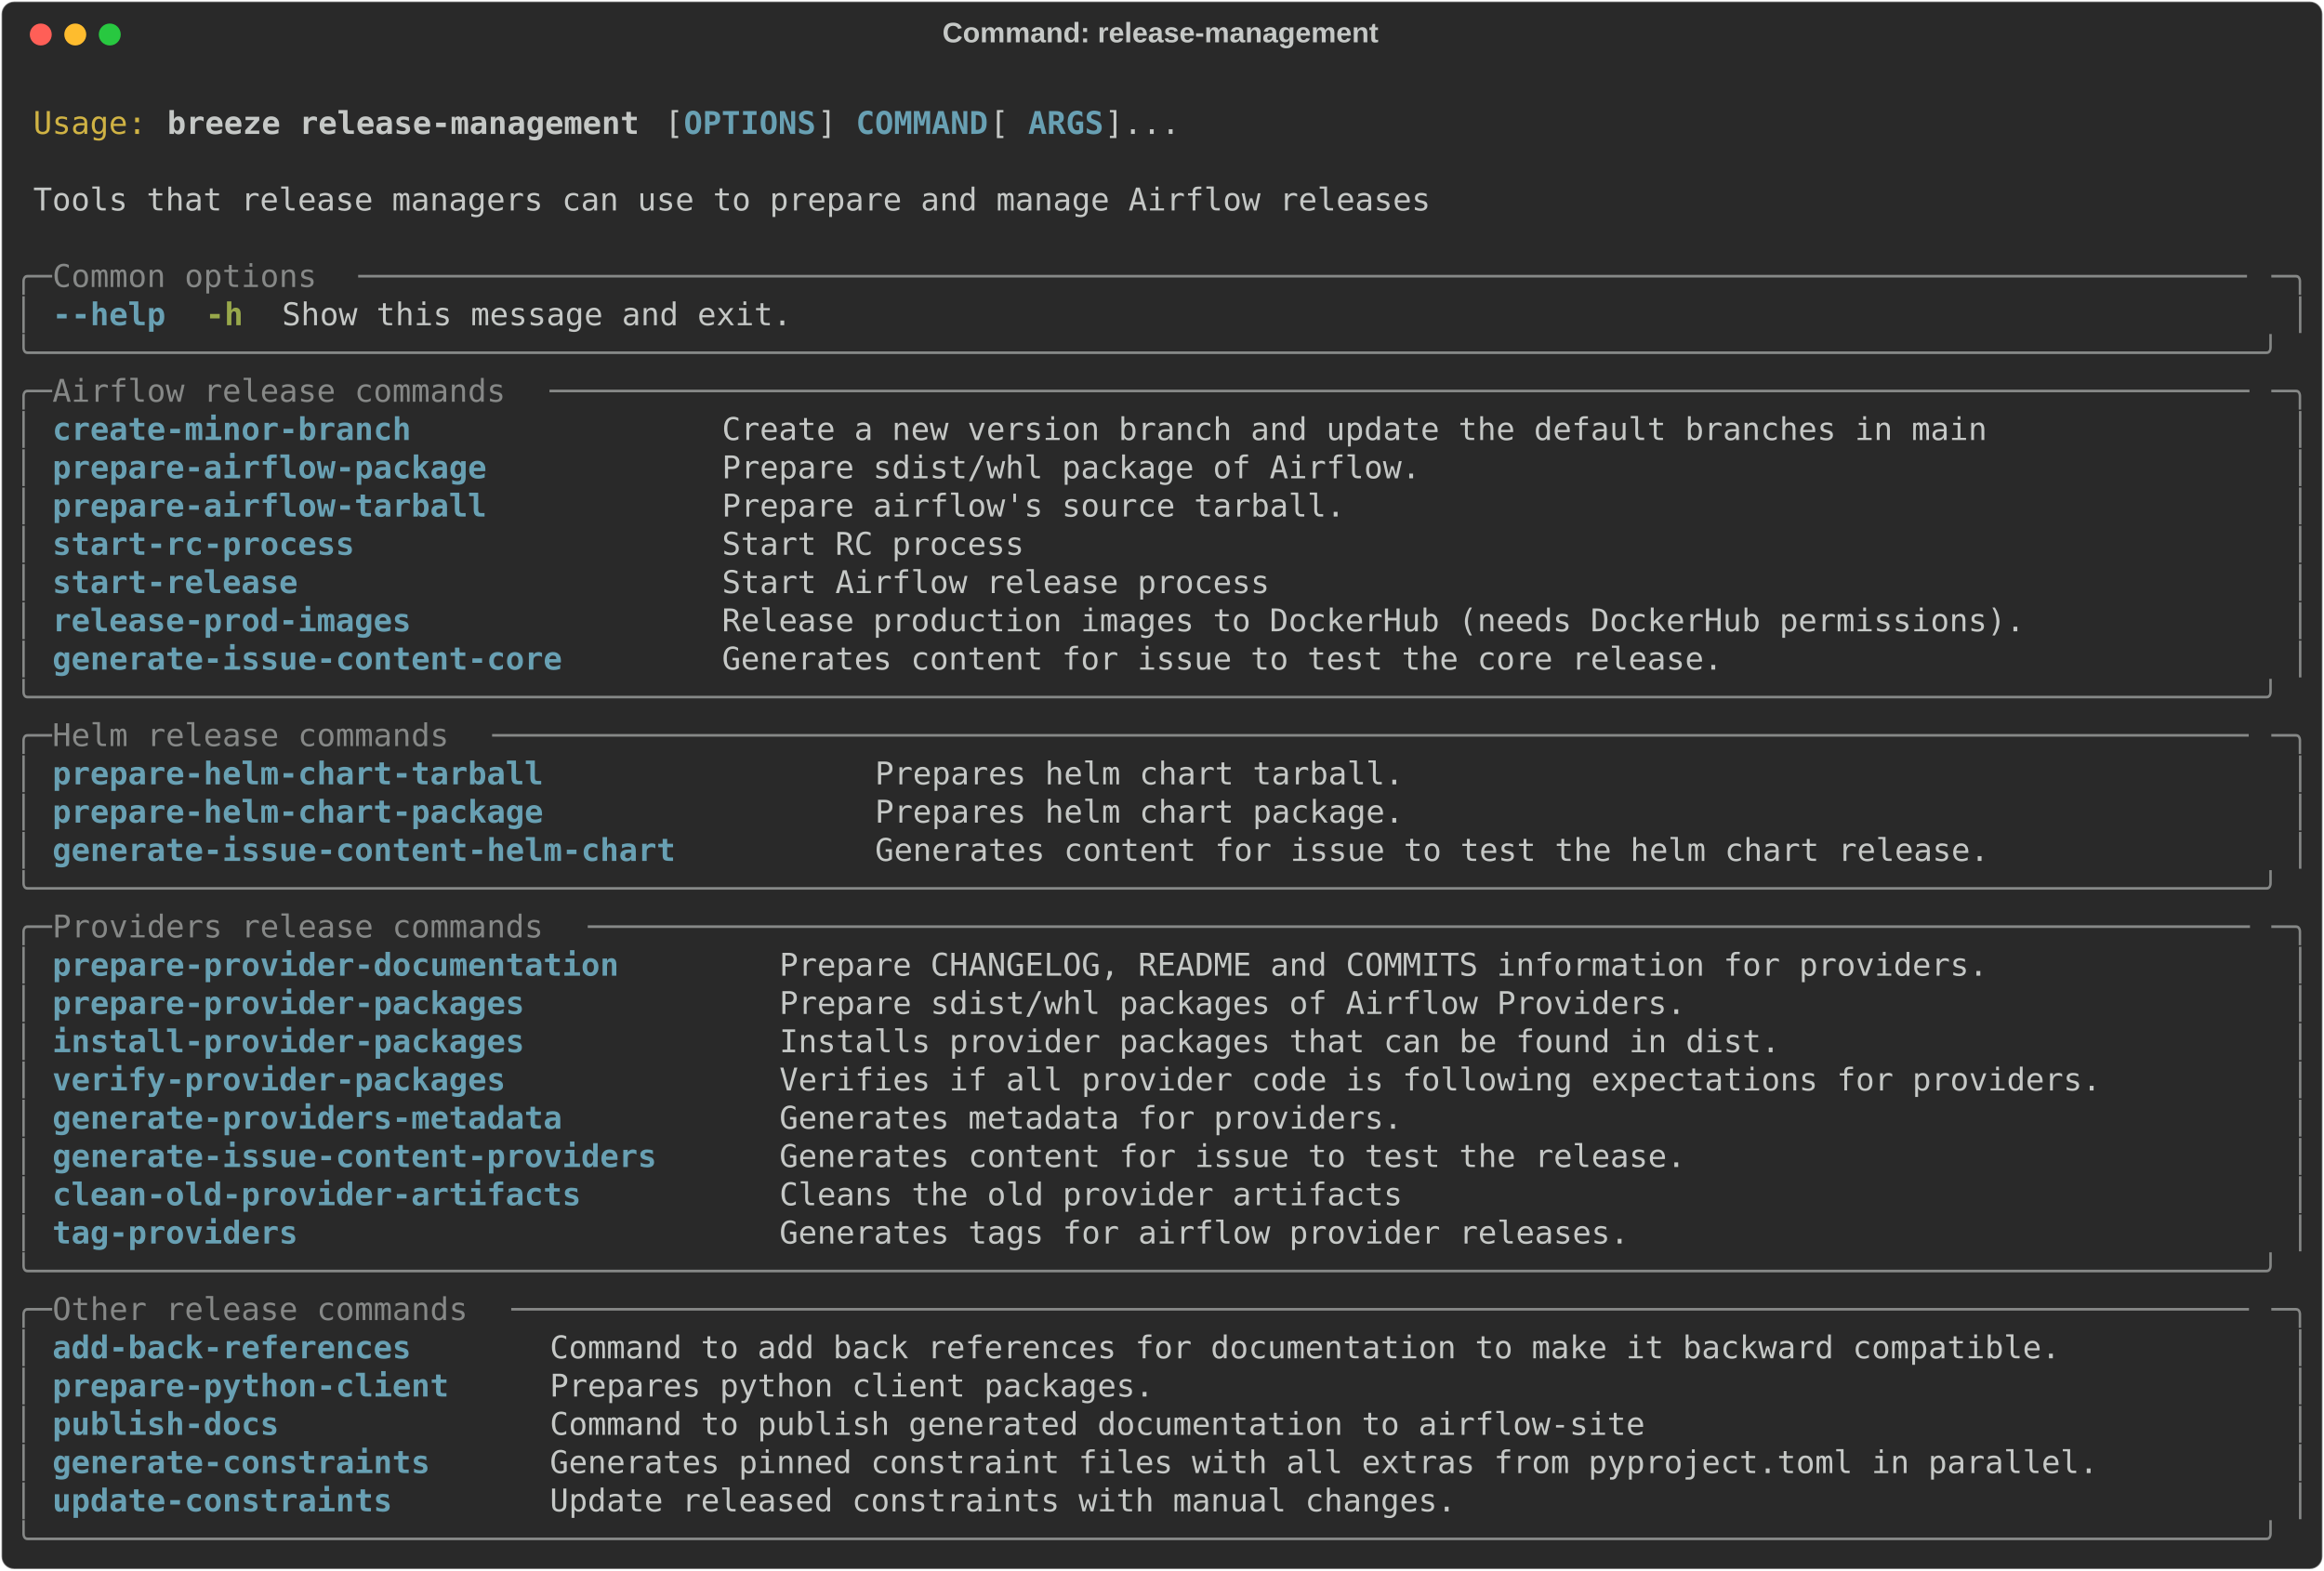
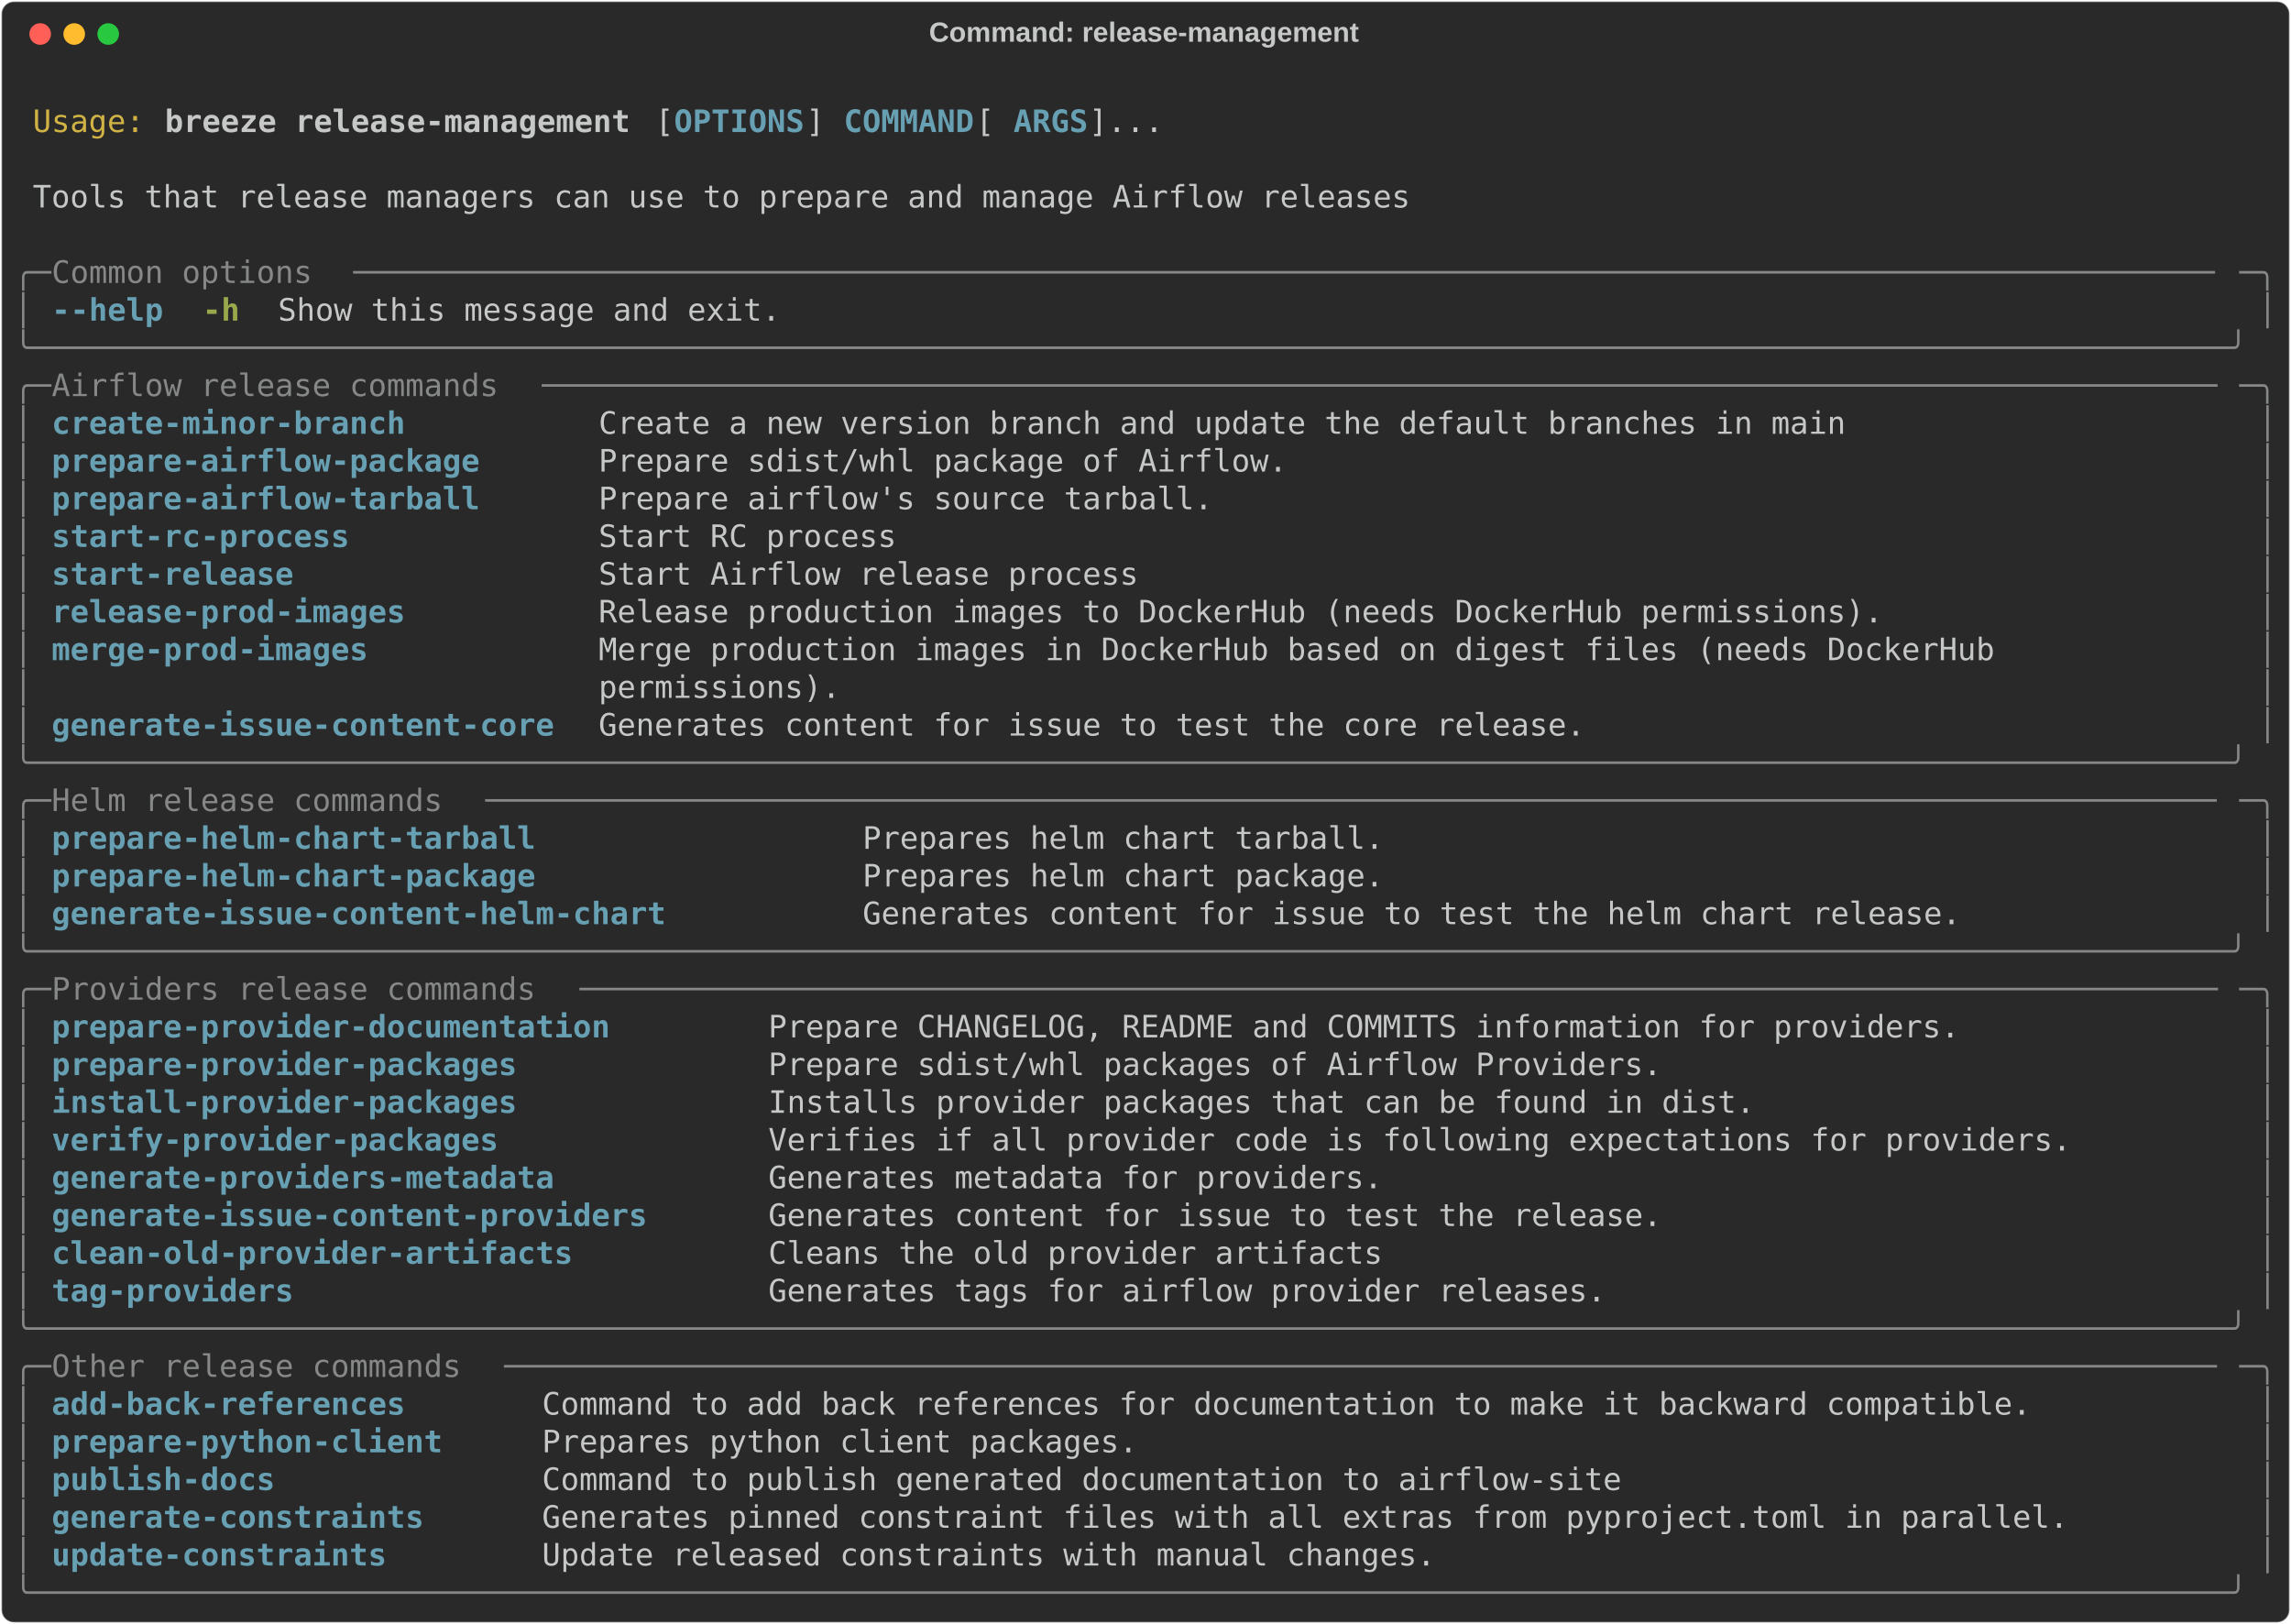
- <svg xmlns="http://www.w3.org/2000/svg" class="rich-terminal" viewBox="0 0 1482 1001.6">
+ <svg xmlns="http://www.w3.org/2000/svg" class="rich-terminal" viewBox="0 0 1482 1050.4">
  <style>

    @font-face {
        font-family: "Fira Code";
        src: local("FiraCode-Regular"),
                url("https://cdnjs.cloudflare.com/ajax/libs/firacode/6.2.0/woff2/FiraCode-Regular.woff2") format("woff2"),
                url("https://cdnjs.cloudflare.com/ajax/libs/firacode/6.2.0/woff/FiraCode-Regular.woff") format("woff");
        font-style: normal;
        font-weight: 400;
    }
    @font-face {
        font-family: "Fira Code";
        src: local("FiraCode-Bold"),
                url("https://cdnjs.cloudflare.com/ajax/libs/firacode/6.2.0/woff2/FiraCode-Bold.woff2") format("woff2"),
                url("https://cdnjs.cloudflare.com/ajax/libs/firacode/6.2.0/woff/FiraCode-Bold.woff") format("woff");
        font-style: bold;
        font-weight: 700;
    }

    .breeze-release-management-matrix {
        font-family: Fira Code, monospace;
        font-size: 20px;
        line-height: 24.4px;
        font-variant-east-asian: full-width;
    }

    .breeze-release-management-title {
        font-size: 18px;
        font-weight: bold;
        font-family: arial;
    }

    .breeze-release-management-r1 { fill: #c5c8c6 }
.breeze-release-management-r2 { fill: #d0b344 }
.breeze-release-management-r3 { fill: #c5c8c6;font-weight: bold }
.breeze-release-management-r4 { fill: #68a0b3;font-weight: bold }
.breeze-release-management-r5 { fill: #868887 }
.breeze-release-management-r6 { fill: #98a84b;font-weight: bold }
    </style>
  <defs>
    <clipPath id="breeze-release-management-clip-terminal">
-       <rect x="0" y="0" width="1463.0" height="950.6" />
+       <rect x="0" y="0" width="1463.0" height="999.4" />
    </clipPath>
    <clipPath id="breeze-release-management-line-0">
      <rect x="0" y="1.5" width="1464" height="24.65" />
    </clipPath>
    <clipPath id="breeze-release-management-line-1">
      <rect x="0" y="25.9" width="1464" height="24.65" />
    </clipPath>
    <clipPath id="breeze-release-management-line-2">
      <rect x="0" y="50.3" width="1464" height="24.65" />
    </clipPath>
    <clipPath id="breeze-release-management-line-3">
      <rect x="0" y="74.7" width="1464" height="24.65" />
    </clipPath>
    <clipPath id="breeze-release-management-line-4">
      <rect x="0" y="99.1" width="1464" height="24.65" />
    </clipPath>
    <clipPath id="breeze-release-management-line-5">
      <rect x="0" y="123.5" width="1464" height="24.65" />
    </clipPath>
    <clipPath id="breeze-release-management-line-6">
      <rect x="0" y="147.9" width="1464" height="24.65" />
    </clipPath>
    <clipPath id="breeze-release-management-line-7">
      <rect x="0" y="172.3" width="1464" height="24.65" />
    </clipPath>
    <clipPath id="breeze-release-management-line-8">
      <rect x="0" y="196.7" width="1464" height="24.65" />
    </clipPath>
    <clipPath id="breeze-release-management-line-9">
      <rect x="0" y="221.1" width="1464" height="24.65" />
    </clipPath>
    <clipPath id="breeze-release-management-line-10">
      <rect x="0" y="245.5" width="1464" height="24.65" />
    </clipPath>
    <clipPath id="breeze-release-management-line-11">
      <rect x="0" y="269.9" width="1464" height="24.65" />
    </clipPath>
    <clipPath id="breeze-release-management-line-12">
      <rect x="0" y="294.3" width="1464" height="24.65" />
    </clipPath>
    <clipPath id="breeze-release-management-line-13">
      <rect x="0" y="318.7" width="1464" height="24.65" />
    </clipPath>
    <clipPath id="breeze-release-management-line-14">
      <rect x="0" y="343.1" width="1464" height="24.65" />
    </clipPath>
    <clipPath id="breeze-release-management-line-15">
      <rect x="0" y="367.5" width="1464" height="24.65" />
    </clipPath>
    <clipPath id="breeze-release-management-line-16">
      <rect x="0" y="391.9" width="1464" height="24.65" />
    </clipPath>
    <clipPath id="breeze-release-management-line-17">
      <rect x="0" y="416.3" width="1464" height="24.65" />
    </clipPath>
    <clipPath id="breeze-release-management-line-18">
      <rect x="0" y="440.7" width="1464" height="24.65" />
    </clipPath>
    <clipPath id="breeze-release-management-line-19">
      <rect x="0" y="465.1" width="1464" height="24.65" />
    </clipPath>
    <clipPath id="breeze-release-management-line-20">
      <rect x="0" y="489.5" width="1464" height="24.65" />
    </clipPath>
    <clipPath id="breeze-release-management-line-21">
      <rect x="0" y="513.9" width="1464" height="24.65" />
    </clipPath>
    <clipPath id="breeze-release-management-line-22">
      <rect x="0" y="538.3" width="1464" height="24.65" />
    </clipPath>
    <clipPath id="breeze-release-management-line-23">
      <rect x="0" y="562.7" width="1464" height="24.65" />
    </clipPath>
    <clipPath id="breeze-release-management-line-24">
      <rect x="0" y="587.1" width="1464" height="24.65" />
    </clipPath>
    <clipPath id="breeze-release-management-line-25">
      <rect x="0" y="611.5" width="1464" height="24.65" />
    </clipPath>
    <clipPath id="breeze-release-management-line-26">
      <rect x="0" y="635.9" width="1464" height="24.65" />
    </clipPath>
    <clipPath id="breeze-release-management-line-27">
      <rect x="0" y="660.3" width="1464" height="24.65" />
    </clipPath>
    <clipPath id="breeze-release-management-line-28">
      <rect x="0" y="684.7" width="1464" height="24.65" />
    </clipPath>
    <clipPath id="breeze-release-management-line-29">
      <rect x="0" y="709.1" width="1464" height="24.65" />
    </clipPath>
    <clipPath id="breeze-release-management-line-30">
      <rect x="0" y="733.5" width="1464" height="24.65" />
    </clipPath>
    <clipPath id="breeze-release-management-line-31">
      <rect x="0" y="757.9" width="1464" height="24.65" />
    </clipPath>
    <clipPath id="breeze-release-management-line-32">
      <rect x="0" y="782.3" width="1464" height="24.65" />
    </clipPath>
    <clipPath id="breeze-release-management-line-33">
      <rect x="0" y="806.7" width="1464" height="24.65" />
    </clipPath>
    <clipPath id="breeze-release-management-line-34">
      <rect x="0" y="831.1" width="1464" height="24.65" />
    </clipPath>
    <clipPath id="breeze-release-management-line-35">
      <rect x="0" y="855.5" width="1464" height="24.65" />
    </clipPath>
    <clipPath id="breeze-release-management-line-36">
      <rect x="0" y="879.9" width="1464" height="24.65" />
    </clipPath>
    <clipPath id="breeze-release-management-line-37">
      <rect x="0" y="904.3" width="1464" height="24.65" />
    </clipPath>
+     <clipPath id="breeze-release-management-line-38">
+       <rect x="0" y="928.7" width="1464" height="24.65" />
+     </clipPath>
+     <clipPath id="breeze-release-management-line-39">
+       <rect x="0" y="953.1" width="1464" height="24.65" />
+     </clipPath>
  </defs>
-   <rect fill="#292929" stroke="rgba(255,255,255,0.35)" stroke-width="1" x="1" y="1" width="1480" height="999.6" rx="8" />
+   <rect fill="#292929" stroke="rgba(255,255,255,0.35)" stroke-width="1" x="1" y="1" width="1480" height="1048.4" rx="8" />
  <text class="breeze-release-management-title" fill="#c5c8c6" text-anchor="middle" x="740" y="27">Command: release-management</text>
  <g transform="translate(26,22)">
    <circle cx="0" cy="0" r="7" fill="#ff5f57" />
    <circle cx="22" cy="0" r="7" fill="#febc2e" />
    <circle cx="44" cy="0" r="7" fill="#28c840" />
  </g>
  <g transform="translate(9, 41)" clip-path="url(#breeze-release-management-clip-terminal)">
    <g class="breeze-release-management-matrix">
      <text class="breeze-release-management-r1" x="1464" y="20" textLength="12.2" clip-path="url(#breeze-release-management-line-0)">
</text>
      <text class="breeze-release-management-r2" x="12.2" y="44.4" textLength="73.2" clip-path="url(#breeze-release-management-line-1)">Usage:</text>
      <text class="breeze-release-management-r3" x="97.6" y="44.4" textLength="305" clip-path="url(#breeze-release-management-line-1)">breeze release-management</text>
      <text class="breeze-release-management-r1" x="414.8" y="44.4" textLength="12.2" clip-path="url(#breeze-release-management-line-1)">[</text>
      <text class="breeze-release-management-r4" x="427" y="44.4" textLength="85.4" clip-path="url(#breeze-release-management-line-1)">OPTIONS</text>
      <text class="breeze-release-management-r1" x="512.4" y="44.4" textLength="24.4" clip-path="url(#breeze-release-management-line-1)">] </text>
      <text class="breeze-release-management-r4" x="536.8" y="44.4" textLength="85.4" clip-path="url(#breeze-release-management-line-1)">COMMAND</text>
      <text class="breeze-release-management-r1" x="622.2" y="44.4" textLength="24.4" clip-path="url(#breeze-release-management-line-1)"> [</text>
      <text class="breeze-release-management-r4" x="646.6" y="44.4" textLength="48.8" clip-path="url(#breeze-release-management-line-1)">ARGS</text>
      <text class="breeze-release-management-r1" x="695.4" y="44.4" textLength="48.8" clip-path="url(#breeze-release-management-line-1)">]...</text>
      <text class="breeze-release-management-r1" x="1464" y="44.4" textLength="12.2" clip-path="url(#breeze-release-management-line-1)">
</text>
      <text class="breeze-release-management-r1" x="1464" y="68.8" textLength="12.2" clip-path="url(#breeze-release-management-line-2)">
</text>
      <text class="breeze-release-management-r1" x="12.2" y="93.2" textLength="902.8" clip-path="url(#breeze-release-management-line-3)">Tools that release managers can use to prepare and manage Airflow releases</text>
      <text class="breeze-release-management-r1" x="1464" y="93.2" textLength="12.2" clip-path="url(#breeze-release-management-line-3)">
</text>
      <text class="breeze-release-management-r1" x="1464" y="117.6" textLength="12.2" clip-path="url(#breeze-release-management-line-4)">
</text>
      <text class="breeze-release-management-r5" x="0" y="142" textLength="24.4" clip-path="url(#breeze-release-management-line-5)">╭─</text>
      <text class="breeze-release-management-r5" x="24.4" y="142" textLength="195.2" clip-path="url(#breeze-release-management-line-5)"> Common options </text>
      <text class="breeze-release-management-r5" x="219.6" y="142" textLength="1220" clip-path="url(#breeze-release-management-line-5)">────────────────────────────────────────────────────────────────────────────────────────────────────</text>
      <text class="breeze-release-management-r5" x="1439.6" y="142" textLength="24.4" clip-path="url(#breeze-release-management-line-5)">─╮</text>
      <text class="breeze-release-management-r1" x="1464" y="142" textLength="12.2" clip-path="url(#breeze-release-management-line-5)">
</text>
      <text class="breeze-release-management-r5" x="0" y="166.4" textLength="12.2" clip-path="url(#breeze-release-management-line-6)">│</text>
      <text class="breeze-release-management-r4" x="24.4" y="166.4" textLength="73.2" clip-path="url(#breeze-release-management-line-6)">--help</text>
      <text class="breeze-release-management-r6" x="122" y="166.4" textLength="24.4" clip-path="url(#breeze-release-management-line-6)">-h</text>
      <text class="breeze-release-management-r1" x="170.8" y="166.4" textLength="329.4" clip-path="url(#breeze-release-management-line-6)">Show this message and exit.</text>
      <text class="breeze-release-management-r5" x="1451.8" y="166.4" textLength="12.2" clip-path="url(#breeze-release-management-line-6)">│</text>
      <text class="breeze-release-management-r1" x="1464" y="166.4" textLength="12.2" clip-path="url(#breeze-release-management-line-6)">
</text>
      <text class="breeze-release-management-r5" x="0" y="190.8" textLength="1464" clip-path="url(#breeze-release-management-line-7)">╰──────────────────────────────────────────────────────────────────────────────────────────────────────────────────────╯</text>
      <text class="breeze-release-management-r1" x="1464" y="190.8" textLength="12.2" clip-path="url(#breeze-release-management-line-7)">
</text>
      <text class="breeze-release-management-r5" x="0" y="215.2" textLength="24.4" clip-path="url(#breeze-release-management-line-8)">╭─</text>
      <text class="breeze-release-management-r5" x="24.4" y="215.2" textLength="317.2" clip-path="url(#breeze-release-management-line-8)"> Airflow release commands </text>
      <text class="breeze-release-management-r5" x="341.6" y="215.2" textLength="1098" clip-path="url(#breeze-release-management-line-8)">──────────────────────────────────────────────────────────────────────────────────────────</text>
      <text class="breeze-release-management-r5" x="1439.6" y="215.2" textLength="24.4" clip-path="url(#breeze-release-management-line-8)">─╮</text>
      <text class="breeze-release-management-r1" x="1464" y="215.2" textLength="12.2" clip-path="url(#breeze-release-management-line-8)">
</text>
      <text class="breeze-release-management-r5" x="0" y="239.6" textLength="12.2" clip-path="url(#breeze-release-management-line-9)">│</text>
-       <text class="breeze-release-management-r4" x="24.4" y="239.6" textLength="402.6" clip-path="url(#breeze-release-management-line-9)">create-minor-branch              </text>
-       <text class="breeze-release-management-r1" x="451.4" y="239.6" textLength="988.2" clip-path="url(#breeze-release-management-line-9)">Create a new version branch and update the default branches in main              </text>
+       <text class="breeze-release-management-r4" x="24.4" y="239.6" textLength="329.4" clip-path="url(#breeze-release-management-line-9)">create-minor-branch        </text>
+       <text class="breeze-release-management-r1" x="378.2" y="239.6" textLength="1061.4" clip-path="url(#breeze-release-management-line-9)">Create a new version branch and update the default branches in main                    </text>
      <text class="breeze-release-management-r5" x="1451.8" y="239.6" textLength="12.2" clip-path="url(#breeze-release-management-line-9)">│</text>
      <text class="breeze-release-management-r1" x="1464" y="239.6" textLength="12.2" clip-path="url(#breeze-release-management-line-9)">
</text>
      <text class="breeze-release-management-r5" x="0" y="264" textLength="12.2" clip-path="url(#breeze-release-management-line-10)">│</text>
-       <text class="breeze-release-management-r4" x="24.4" y="264" textLength="402.6" clip-path="url(#breeze-release-management-line-10)">prepare-airflow-package          </text>
-       <text class="breeze-release-management-r1" x="451.4" y="264" textLength="988.2" clip-path="url(#breeze-release-management-line-10)">Prepare sdist/whl package of Airflow.                                            </text>
+       <text class="breeze-release-management-r4" x="24.4" y="264" textLength="329.4" clip-path="url(#breeze-release-management-line-10)">prepare-airflow-package    </text>
+       <text class="breeze-release-management-r1" x="378.2" y="264" textLength="1061.4" clip-path="url(#breeze-release-management-line-10)">Prepare sdist/whl package of Airflow.                                                  </text>
      <text class="breeze-release-management-r5" x="1451.8" y="264" textLength="12.2" clip-path="url(#breeze-release-management-line-10)">│</text>
      <text class="breeze-release-management-r1" x="1464" y="264" textLength="12.2" clip-path="url(#breeze-release-management-line-10)">
</text>
      <text class="breeze-release-management-r5" x="0" y="288.4" textLength="12.2" clip-path="url(#breeze-release-management-line-11)">│</text>
-       <text class="breeze-release-management-r4" x="24.4" y="288.4" textLength="402.6" clip-path="url(#breeze-release-management-line-11)">prepare-airflow-tarball          </text>
-       <text class="breeze-release-management-r1" x="451.4" y="288.4" textLength="988.2" clip-path="url(#breeze-release-management-line-11)">Prepare airflow's source tarball.                                                </text>
+       <text class="breeze-release-management-r4" x="24.4" y="288.4" textLength="329.4" clip-path="url(#breeze-release-management-line-11)">prepare-airflow-tarball    </text>
+       <text class="breeze-release-management-r1" x="378.2" y="288.4" textLength="1061.4" clip-path="url(#breeze-release-management-line-11)">Prepare airflow's source tarball.                                                      </text>
      <text class="breeze-release-management-r5" x="1451.8" y="288.4" textLength="12.2" clip-path="url(#breeze-release-management-line-11)">│</text>
      <text class="breeze-release-management-r1" x="1464" y="288.4" textLength="12.2" clip-path="url(#breeze-release-management-line-11)">
</text>
      <text class="breeze-release-management-r5" x="0" y="312.8" textLength="12.2" clip-path="url(#breeze-release-management-line-12)">│</text>
-       <text class="breeze-release-management-r4" x="24.4" y="312.8" textLength="402.6" clip-path="url(#breeze-release-management-line-12)">start-rc-process                 </text>
-       <text class="breeze-release-management-r1" x="451.4" y="312.8" textLength="988.2" clip-path="url(#breeze-release-management-line-12)">Start RC process                                                                 </text>
+       <text class="breeze-release-management-r4" x="24.4" y="312.8" textLength="329.4" clip-path="url(#breeze-release-management-line-12)">start-rc-process           </text>
+       <text class="breeze-release-management-r1" x="378.2" y="312.8" textLength="1061.4" clip-path="url(#breeze-release-management-line-12)">Start RC process                                                                       </text>
      <text class="breeze-release-management-r5" x="1451.8" y="312.8" textLength="12.2" clip-path="url(#breeze-release-management-line-12)">│</text>
      <text class="breeze-release-management-r1" x="1464" y="312.8" textLength="12.2" clip-path="url(#breeze-release-management-line-12)">
</text>
      <text class="breeze-release-management-r5" x="0" y="337.2" textLength="12.2" clip-path="url(#breeze-release-management-line-13)">│</text>
-       <text class="breeze-release-management-r4" x="24.4" y="337.2" textLength="402.6" clip-path="url(#breeze-release-management-line-13)">start-release                    </text>
-       <text class="breeze-release-management-r1" x="451.4" y="337.2" textLength="988.2" clip-path="url(#breeze-release-management-line-13)">Start Airflow release process                                                    </text>
+       <text class="breeze-release-management-r4" x="24.4" y="337.2" textLength="329.4" clip-path="url(#breeze-release-management-line-13)">start-release              </text>
+       <text class="breeze-release-management-r1" x="378.2" y="337.2" textLength="1061.4" clip-path="url(#breeze-release-management-line-13)">Start Airflow release process                                                          </text>
      <text class="breeze-release-management-r5" x="1451.8" y="337.2" textLength="12.2" clip-path="url(#breeze-release-management-line-13)">│</text>
      <text class="breeze-release-management-r1" x="1464" y="337.2" textLength="12.2" clip-path="url(#breeze-release-management-line-13)">
</text>
      <text class="breeze-release-management-r5" x="0" y="361.6" textLength="12.2" clip-path="url(#breeze-release-management-line-14)">│</text>
-       <text class="breeze-release-management-r4" x="24.4" y="361.6" textLength="402.6" clip-path="url(#breeze-release-management-line-14)">release-prod-images              </text>
-       <text class="breeze-release-management-r1" x="451.4" y="361.6" textLength="988.2" clip-path="url(#breeze-release-management-line-14)">Release production images to DockerHub (needs DockerHub permissions).            </text>
+       <text class="breeze-release-management-r4" x="24.4" y="361.6" textLength="329.4" clip-path="url(#breeze-release-management-line-14)">release-prod-images        </text>
+       <text class="breeze-release-management-r1" x="378.2" y="361.6" textLength="1061.4" clip-path="url(#breeze-release-management-line-14)">Release production images to DockerHub (needs DockerHub permissions).                  </text>
      <text class="breeze-release-management-r5" x="1451.8" y="361.6" textLength="12.2" clip-path="url(#breeze-release-management-line-14)">│</text>
      <text class="breeze-release-management-r1" x="1464" y="361.6" textLength="12.2" clip-path="url(#breeze-release-management-line-14)">
</text>
      <text class="breeze-release-management-r5" x="0" y="386" textLength="12.2" clip-path="url(#breeze-release-management-line-15)">│</text>
-       <text class="breeze-release-management-r4" x="24.4" y="386" textLength="402.6" clip-path="url(#breeze-release-management-line-15)">generate-issue-content-core      </text>
-       <text class="breeze-release-management-r1" x="451.4" y="386" textLength="988.2" clip-path="url(#breeze-release-management-line-15)">Generates content for issue to test the core release.                            </text>
+       <text class="breeze-release-management-r4" x="24.4" y="386" textLength="329.4" clip-path="url(#breeze-release-management-line-15)">merge-prod-images          </text>
+       <text class="breeze-release-management-r1" x="378.2" y="386" textLength="1061.4" clip-path="url(#breeze-release-management-line-15)">Merge production images in DockerHub based on digest files (needs DockerHub            </text>
      <text class="breeze-release-management-r5" x="1451.8" y="386" textLength="12.2" clip-path="url(#breeze-release-management-line-15)">│</text>
      <text class="breeze-release-management-r1" x="1464" y="386" textLength="12.2" clip-path="url(#breeze-release-management-line-15)">
</text>
-       <text class="breeze-release-management-r5" x="0" y="410.4" textLength="1464" clip-path="url(#breeze-release-management-line-16)">╰──────────────────────────────────────────────────────────────────────────────────────────────────────────────────────╯</text>
+       <text class="breeze-release-management-r5" x="0" y="410.4" textLength="12.2" clip-path="url(#breeze-release-management-line-16)">│</text>
+       <text class="breeze-release-management-r1" x="378.2" y="410.4" textLength="1061.4" clip-path="url(#breeze-release-management-line-16)">permissions).                                                                          </text>
+       <text class="breeze-release-management-r5" x="1451.8" y="410.4" textLength="12.2" clip-path="url(#breeze-release-management-line-16)">│</text>
      <text class="breeze-release-management-r1" x="1464" y="410.4" textLength="12.2" clip-path="url(#breeze-release-management-line-16)">
</text>
-       <text class="breeze-release-management-r5" x="0" y="434.8" textLength="24.4" clip-path="url(#breeze-release-management-line-17)">╭─</text>
-       <text class="breeze-release-management-r5" x="24.4" y="434.8" textLength="280.6" clip-path="url(#breeze-release-management-line-17)"> Helm release commands </text>
-       <text class="breeze-release-management-r5" x="305" y="434.8" textLength="1134.6" clip-path="url(#breeze-release-management-line-17)">─────────────────────────────────────────────────────────────────────────────────────────────</text>
-       <text class="breeze-release-management-r5" x="1439.6" y="434.8" textLength="24.4" clip-path="url(#breeze-release-management-line-17)">─╮</text>
+       <text class="breeze-release-management-r5" x="0" y="434.8" textLength="12.2" clip-path="url(#breeze-release-management-line-17)">│</text>
+       <text class="breeze-release-management-r4" x="24.4" y="434.8" textLength="329.4" clip-path="url(#breeze-release-management-line-17)">generate-issue-content-core</text>
+       <text class="breeze-release-management-r1" x="378.2" y="434.8" textLength="1061.4" clip-path="url(#breeze-release-management-line-17)">Generates content for issue to test the core release.                                  </text>
+       <text class="breeze-release-management-r5" x="1451.8" y="434.8" textLength="12.2" clip-path="url(#breeze-release-management-line-17)">│</text>
      <text class="breeze-release-management-r1" x="1464" y="434.8" textLength="12.2" clip-path="url(#breeze-release-management-line-17)">
</text>
-       <text class="breeze-release-management-r5" x="0" y="459.2" textLength="12.2" clip-path="url(#breeze-release-management-line-18)">│</text>
-       <text class="breeze-release-management-r4" x="24.4" y="459.2" textLength="500.2" clip-path="url(#breeze-release-management-line-18)">prepare-helm-chart-tarball               </text>
-       <text class="breeze-release-management-r1" x="549" y="459.2" textLength="890.6" clip-path="url(#breeze-release-management-line-18)">Prepares helm chart tarball.                                             </text>
-       <text class="breeze-release-management-r5" x="1451.8" y="459.2" textLength="12.2" clip-path="url(#breeze-release-management-line-18)">│</text>
+       <text class="breeze-release-management-r5" x="0" y="459.2" textLength="1464" clip-path="url(#breeze-release-management-line-18)">╰──────────────────────────────────────────────────────────────────────────────────────────────────────────────────────╯</text>
      <text class="breeze-release-management-r1" x="1464" y="459.2" textLength="12.2" clip-path="url(#breeze-release-management-line-18)">
</text>
-       <text class="breeze-release-management-r5" x="0" y="483.6" textLength="12.2" clip-path="url(#breeze-release-management-line-19)">│</text>
-       <text class="breeze-release-management-r4" x="24.4" y="483.6" textLength="500.2" clip-path="url(#breeze-release-management-line-19)">prepare-helm-chart-package               </text>
-       <text class="breeze-release-management-r1" x="549" y="483.6" textLength="890.6" clip-path="url(#breeze-release-management-line-19)">Prepares helm chart package.                                             </text>
-       <text class="breeze-release-management-r5" x="1451.8" y="483.6" textLength="12.2" clip-path="url(#breeze-release-management-line-19)">│</text>
+       <text class="breeze-release-management-r5" x="0" y="483.6" textLength="24.4" clip-path="url(#breeze-release-management-line-19)">╭─</text>
+       <text class="breeze-release-management-r5" x="24.4" y="483.6" textLength="280.6" clip-path="url(#breeze-release-management-line-19)"> Helm release commands </text>
+       <text class="breeze-release-management-r5" x="305" y="483.6" textLength="1134.6" clip-path="url(#breeze-release-management-line-19)">─────────────────────────────────────────────────────────────────────────────────────────────</text>
+       <text class="breeze-release-management-r5" x="1439.6" y="483.6" textLength="24.4" clip-path="url(#breeze-release-management-line-19)">─╮</text>
      <text class="breeze-release-management-r1" x="1464" y="483.6" textLength="12.2" clip-path="url(#breeze-release-management-line-19)">
</text>
      <text class="breeze-release-management-r5" x="0" y="508" textLength="12.2" clip-path="url(#breeze-release-management-line-20)">│</text>
-       <text class="breeze-release-management-r4" x="24.4" y="508" textLength="500.2" clip-path="url(#breeze-release-management-line-20)">generate-issue-content-helm-chart        </text>
-       <text class="breeze-release-management-r1" x="549" y="508" textLength="890.6" clip-path="url(#breeze-release-management-line-20)">Generates content for issue to test the helm chart release.              </text>
+       <text class="breeze-release-management-r4" x="24.4" y="508" textLength="500.2" clip-path="url(#breeze-release-management-line-20)">prepare-helm-chart-tarball               </text>
+       <text class="breeze-release-management-r1" x="549" y="508" textLength="890.6" clip-path="url(#breeze-release-management-line-20)">Prepares helm chart tarball.                                             </text>
      <text class="breeze-release-management-r5" x="1451.8" y="508" textLength="12.2" clip-path="url(#breeze-release-management-line-20)">│</text>
      <text class="breeze-release-management-r1" x="1464" y="508" textLength="12.2" clip-path="url(#breeze-release-management-line-20)">
</text>
-       <text class="breeze-release-management-r5" x="0" y="532.4" textLength="1464" clip-path="url(#breeze-release-management-line-21)">╰──────────────────────────────────────────────────────────────────────────────────────────────────────────────────────╯</text>
+       <text class="breeze-release-management-r5" x="0" y="532.4" textLength="12.2" clip-path="url(#breeze-release-management-line-21)">│</text>
+       <text class="breeze-release-management-r4" x="24.4" y="532.4" textLength="500.2" clip-path="url(#breeze-release-management-line-21)">prepare-helm-chart-package               </text>
+       <text class="breeze-release-management-r1" x="549" y="532.4" textLength="890.6" clip-path="url(#breeze-release-management-line-21)">Prepares helm chart package.                                             </text>
+       <text class="breeze-release-management-r5" x="1451.8" y="532.4" textLength="12.2" clip-path="url(#breeze-release-management-line-21)">│</text>
      <text class="breeze-release-management-r1" x="1464" y="532.4" textLength="12.2" clip-path="url(#breeze-release-management-line-21)">
</text>
-       <text class="breeze-release-management-r5" x="0" y="556.8" textLength="24.4" clip-path="url(#breeze-release-management-line-22)">╭─</text>
-       <text class="breeze-release-management-r5" x="24.4" y="556.8" textLength="341.6" clip-path="url(#breeze-release-management-line-22)"> Providers release commands </text>
-       <text class="breeze-release-management-r5" x="366" y="556.8" textLength="1073.6" clip-path="url(#breeze-release-management-line-22)">────────────────────────────────────────────────────────────────────────────────────────</text>
-       <text class="breeze-release-management-r5" x="1439.6" y="556.8" textLength="24.4" clip-path="url(#breeze-release-management-line-22)">─╮</text>
+       <text class="breeze-release-management-r5" x="0" y="556.8" textLength="12.2" clip-path="url(#breeze-release-management-line-22)">│</text>
+       <text class="breeze-release-management-r4" x="24.4" y="556.8" textLength="500.2" clip-path="url(#breeze-release-management-line-22)">generate-issue-content-helm-chart        </text>
+       <text class="breeze-release-management-r1" x="549" y="556.8" textLength="890.6" clip-path="url(#breeze-release-management-line-22)">Generates content for issue to test the helm chart release.              </text>
+       <text class="breeze-release-management-r5" x="1451.8" y="556.8" textLength="12.2" clip-path="url(#breeze-release-management-line-22)">│</text>
      <text class="breeze-release-management-r1" x="1464" y="556.8" textLength="12.2" clip-path="url(#breeze-release-management-line-22)">
</text>
-       <text class="breeze-release-management-r5" x="0" y="581.2" textLength="12.2" clip-path="url(#breeze-release-management-line-23)">│</text>
-       <text class="breeze-release-management-r4" x="24.4" y="581.2" textLength="439.2" clip-path="url(#breeze-release-management-line-23)">prepare-provider-documentation      </text>
-       <text class="breeze-release-management-r1" x="488" y="581.2" textLength="951.6" clip-path="url(#breeze-release-management-line-23)">Prepare CHANGELOG, README and COMMITS information for providers.              </text>
-       <text class="breeze-release-management-r5" x="1451.8" y="581.2" textLength="12.2" clip-path="url(#breeze-release-management-line-23)">│</text>
+       <text class="breeze-release-management-r5" x="0" y="581.2" textLength="1464" clip-path="url(#breeze-release-management-line-23)">╰──────────────────────────────────────────────────────────────────────────────────────────────────────────────────────╯</text>
      <text class="breeze-release-management-r1" x="1464" y="581.2" textLength="12.2" clip-path="url(#breeze-release-management-line-23)">
</text>
-       <text class="breeze-release-management-r5" x="0" y="605.6" textLength="12.2" clip-path="url(#breeze-release-management-line-24)">│</text>
-       <text class="breeze-release-management-r4" x="24.4" y="605.6" textLength="439.2" clip-path="url(#breeze-release-management-line-24)">prepare-provider-packages           </text>
-       <text class="breeze-release-management-r1" x="488" y="605.6" textLength="951.6" clip-path="url(#breeze-release-management-line-24)">Prepare sdist/whl packages of Airflow Providers.                              </text>
-       <text class="breeze-release-management-r5" x="1451.8" y="605.6" textLength="12.2" clip-path="url(#breeze-release-management-line-24)">│</text>
+       <text class="breeze-release-management-r5" x="0" y="605.6" textLength="24.4" clip-path="url(#breeze-release-management-line-24)">╭─</text>
+       <text class="breeze-release-management-r5" x="24.4" y="605.6" textLength="341.6" clip-path="url(#breeze-release-management-line-24)"> Providers release commands </text>
+       <text class="breeze-release-management-r5" x="366" y="605.6" textLength="1073.6" clip-path="url(#breeze-release-management-line-24)">────────────────────────────────────────────────────────────────────────────────────────</text>
+       <text class="breeze-release-management-r5" x="1439.6" y="605.6" textLength="24.4" clip-path="url(#breeze-release-management-line-24)">─╮</text>
      <text class="breeze-release-management-r1" x="1464" y="605.6" textLength="12.2" clip-path="url(#breeze-release-management-line-24)">
</text>
      <text class="breeze-release-management-r5" x="0" y="630" textLength="12.2" clip-path="url(#breeze-release-management-line-25)">│</text>
-       <text class="breeze-release-management-r4" x="24.4" y="630" textLength="439.2" clip-path="url(#breeze-release-management-line-25)">install-provider-packages           </text>
-       <text class="breeze-release-management-r1" x="488" y="630" textLength="951.6" clip-path="url(#breeze-release-management-line-25)">Installs provider packages that can be found in dist.                         </text>
+       <text class="breeze-release-management-r4" x="24.4" y="630" textLength="439.2" clip-path="url(#breeze-release-management-line-25)">prepare-provider-documentation      </text>
+       <text class="breeze-release-management-r1" x="488" y="630" textLength="951.6" clip-path="url(#breeze-release-management-line-25)">Prepare CHANGELOG, README and COMMITS information for providers.              </text>
      <text class="breeze-release-management-r5" x="1451.8" y="630" textLength="12.2" clip-path="url(#breeze-release-management-line-25)">│</text>
      <text class="breeze-release-management-r1" x="1464" y="630" textLength="12.2" clip-path="url(#breeze-release-management-line-25)">
</text>
      <text class="breeze-release-management-r5" x="0" y="654.4" textLength="12.2" clip-path="url(#breeze-release-management-line-26)">│</text>
-       <text class="breeze-release-management-r4" x="24.4" y="654.4" textLength="439.2" clip-path="url(#breeze-release-management-line-26)">verify-provider-packages            </text>
-       <text class="breeze-release-management-r1" x="488" y="654.4" textLength="951.6" clip-path="url(#breeze-release-management-line-26)">Verifies if all provider code is following expectations for providers.        </text>
+       <text class="breeze-release-management-r4" x="24.4" y="654.4" textLength="439.2" clip-path="url(#breeze-release-management-line-26)">prepare-provider-packages           </text>
+       <text class="breeze-release-management-r1" x="488" y="654.4" textLength="951.6" clip-path="url(#breeze-release-management-line-26)">Prepare sdist/whl packages of Airflow Providers.                              </text>
      <text class="breeze-release-management-r5" x="1451.8" y="654.4" textLength="12.2" clip-path="url(#breeze-release-management-line-26)">│</text>
      <text class="breeze-release-management-r1" x="1464" y="654.4" textLength="12.2" clip-path="url(#breeze-release-management-line-26)">
</text>
      <text class="breeze-release-management-r5" x="0" y="678.8" textLength="12.2" clip-path="url(#breeze-release-management-line-27)">│</text>
-       <text class="breeze-release-management-r4" x="24.4" y="678.8" textLength="439.2" clip-path="url(#breeze-release-management-line-27)">generate-providers-metadata         </text>
-       <text class="breeze-release-management-r1" x="488" y="678.8" textLength="951.6" clip-path="url(#breeze-release-management-line-27)">Generates metadata for providers.                                             </text>
+       <text class="breeze-release-management-r4" x="24.4" y="678.8" textLength="439.2" clip-path="url(#breeze-release-management-line-27)">install-provider-packages           </text>
+       <text class="breeze-release-management-r1" x="488" y="678.8" textLength="951.6" clip-path="url(#breeze-release-management-line-27)">Installs provider packages that can be found in dist.                         </text>
      <text class="breeze-release-management-r5" x="1451.8" y="678.8" textLength="12.2" clip-path="url(#breeze-release-management-line-27)">│</text>
      <text class="breeze-release-management-r1" x="1464" y="678.8" textLength="12.2" clip-path="url(#breeze-release-management-line-27)">
</text>
      <text class="breeze-release-management-r5" x="0" y="703.2" textLength="12.2" clip-path="url(#breeze-release-management-line-28)">│</text>
-       <text class="breeze-release-management-r4" x="24.4" y="703.2" textLength="439.2" clip-path="url(#breeze-release-management-line-28)">generate-issue-content-providers    </text>
-       <text class="breeze-release-management-r1" x="488" y="703.2" textLength="951.6" clip-path="url(#breeze-release-management-line-28)">Generates content for issue to test the release.                              </text>
+       <text class="breeze-release-management-r4" x="24.4" y="703.2" textLength="439.2" clip-path="url(#breeze-release-management-line-28)">verify-provider-packages            </text>
+       <text class="breeze-release-management-r1" x="488" y="703.2" textLength="951.6" clip-path="url(#breeze-release-management-line-28)">Verifies if all provider code is following expectations for providers.        </text>
      <text class="breeze-release-management-r5" x="1451.8" y="703.2" textLength="12.2" clip-path="url(#breeze-release-management-line-28)">│</text>
      <text class="breeze-release-management-r1" x="1464" y="703.2" textLength="12.2" clip-path="url(#breeze-release-management-line-28)">
</text>
      <text class="breeze-release-management-r5" x="0" y="727.6" textLength="12.2" clip-path="url(#breeze-release-management-line-29)">│</text>
-       <text class="breeze-release-management-r4" x="24.4" y="727.6" textLength="439.2" clip-path="url(#breeze-release-management-line-29)">clean-old-provider-artifacts        </text>
-       <text class="breeze-release-management-r1" x="488" y="727.6" textLength="951.6" clip-path="url(#breeze-release-management-line-29)">Cleans the old provider artifacts                                             </text>
+       <text class="breeze-release-management-r4" x="24.4" y="727.6" textLength="439.2" clip-path="url(#breeze-release-management-line-29)">generate-providers-metadata         </text>
+       <text class="breeze-release-management-r1" x="488" y="727.6" textLength="951.6" clip-path="url(#breeze-release-management-line-29)">Generates metadata for providers.                                             </text>
      <text class="breeze-release-management-r5" x="1451.8" y="727.6" textLength="12.2" clip-path="url(#breeze-release-management-line-29)">│</text>
      <text class="breeze-release-management-r1" x="1464" y="727.6" textLength="12.2" clip-path="url(#breeze-release-management-line-29)">
</text>
      <text class="breeze-release-management-r5" x="0" y="752" textLength="12.2" clip-path="url(#breeze-release-management-line-30)">│</text>
-       <text class="breeze-release-management-r4" x="24.4" y="752" textLength="439.2" clip-path="url(#breeze-release-management-line-30)">tag-providers                       </text>
-       <text class="breeze-release-management-r1" x="488" y="752" textLength="951.6" clip-path="url(#breeze-release-management-line-30)">Generates tags for airflow provider releases.                                 </text>
+       <text class="breeze-release-management-r4" x="24.4" y="752" textLength="439.2" clip-path="url(#breeze-release-management-line-30)">generate-issue-content-providers    </text>
+       <text class="breeze-release-management-r1" x="488" y="752" textLength="951.6" clip-path="url(#breeze-release-management-line-30)">Generates content for issue to test the release.                              </text>
      <text class="breeze-release-management-r5" x="1451.8" y="752" textLength="12.2" clip-path="url(#breeze-release-management-line-30)">│</text>
      <text class="breeze-release-management-r1" x="1464" y="752" textLength="12.2" clip-path="url(#breeze-release-management-line-30)">
</text>
-       <text class="breeze-release-management-r5" x="0" y="776.4" textLength="1464" clip-path="url(#breeze-release-management-line-31)">╰──────────────────────────────────────────────────────────────────────────────────────────────────────────────────────╯</text>
+       <text class="breeze-release-management-r5" x="0" y="776.4" textLength="12.2" clip-path="url(#breeze-release-management-line-31)">│</text>
+       <text class="breeze-release-management-r4" x="24.4" y="776.4" textLength="439.2" clip-path="url(#breeze-release-management-line-31)">clean-old-provider-artifacts        </text>
+       <text class="breeze-release-management-r1" x="488" y="776.4" textLength="951.6" clip-path="url(#breeze-release-management-line-31)">Cleans the old provider artifacts                                             </text>
+       <text class="breeze-release-management-r5" x="1451.8" y="776.4" textLength="12.2" clip-path="url(#breeze-release-management-line-31)">│</text>
      <text class="breeze-release-management-r1" x="1464" y="776.4" textLength="12.2" clip-path="url(#breeze-release-management-line-31)">
</text>
-       <text class="breeze-release-management-r5" x="0" y="800.8" textLength="24.4" clip-path="url(#breeze-release-management-line-32)">╭─</text>
-       <text class="breeze-release-management-r5" x="24.4" y="800.8" textLength="292.8" clip-path="url(#breeze-release-management-line-32)"> Other release commands </text>
-       <text class="breeze-release-management-r5" x="317.2" y="800.8" textLength="1122.4" clip-path="url(#breeze-release-management-line-32)">────────────────────────────────────────────────────────────────────────────────────────────</text>
-       <text class="breeze-release-management-r5" x="1439.6" y="800.8" textLength="24.4" clip-path="url(#breeze-release-management-line-32)">─╮</text>
+       <text class="breeze-release-management-r5" x="0" y="800.8" textLength="12.2" clip-path="url(#breeze-release-management-line-32)">│</text>
+       <text class="breeze-release-management-r4" x="24.4" y="800.8" textLength="439.2" clip-path="url(#breeze-release-management-line-32)">tag-providers                       </text>
+       <text class="breeze-release-management-r1" x="488" y="800.8" textLength="951.6" clip-path="url(#breeze-release-management-line-32)">Generates tags for airflow provider releases.                                 </text>
+       <text class="breeze-release-management-r5" x="1451.8" y="800.8" textLength="12.2" clip-path="url(#breeze-release-management-line-32)">│</text>
      <text class="breeze-release-management-r1" x="1464" y="800.8" textLength="12.2" clip-path="url(#breeze-release-management-line-32)">
</text>
-       <text class="breeze-release-management-r5" x="0" y="825.2" textLength="12.2" clip-path="url(#breeze-release-management-line-33)">│</text>
-       <text class="breeze-release-management-r4" x="24.4" y="825.2" textLength="292.8" clip-path="url(#breeze-release-management-line-33)">add-back-references     </text>
-       <text class="breeze-release-management-r1" x="341.6" y="825.2" textLength="1098" clip-path="url(#breeze-release-management-line-33)">Command to add back references for documentation to make it backward compatible.          </text>
-       <text class="breeze-release-management-r5" x="1451.8" y="825.2" textLength="12.2" clip-path="url(#breeze-release-management-line-33)">│</text>
+       <text class="breeze-release-management-r5" x="0" y="825.2" textLength="1464" clip-path="url(#breeze-release-management-line-33)">╰──────────────────────────────────────────────────────────────────────────────────────────────────────────────────────╯</text>
      <text class="breeze-release-management-r1" x="1464" y="825.2" textLength="12.2" clip-path="url(#breeze-release-management-line-33)">
</text>
-       <text class="breeze-release-management-r5" x="0" y="849.6" textLength="12.2" clip-path="url(#breeze-release-management-line-34)">│</text>
-       <text class="breeze-release-management-r4" x="24.4" y="849.6" textLength="292.8" clip-path="url(#breeze-release-management-line-34)">prepare-python-client   </text>
-       <text class="breeze-release-management-r1" x="341.6" y="849.6" textLength="1098" clip-path="url(#breeze-release-management-line-34)">Prepares python client packages.                                                          </text>
-       <text class="breeze-release-management-r5" x="1451.8" y="849.6" textLength="12.2" clip-path="url(#breeze-release-management-line-34)">│</text>
+       <text class="breeze-release-management-r5" x="0" y="849.6" textLength="24.4" clip-path="url(#breeze-release-management-line-34)">╭─</text>
+       <text class="breeze-release-management-r5" x="24.4" y="849.6" textLength="292.8" clip-path="url(#breeze-release-management-line-34)"> Other release commands </text>
+       <text class="breeze-release-management-r5" x="317.2" y="849.6" textLength="1122.4" clip-path="url(#breeze-release-management-line-34)">────────────────────────────────────────────────────────────────────────────────────────────</text>
+       <text class="breeze-release-management-r5" x="1439.6" y="849.6" textLength="24.4" clip-path="url(#breeze-release-management-line-34)">─╮</text>
      <text class="breeze-release-management-r1" x="1464" y="849.6" textLength="12.2" clip-path="url(#breeze-release-management-line-34)">
</text>
      <text class="breeze-release-management-r5" x="0" y="874" textLength="12.2" clip-path="url(#breeze-release-management-line-35)">│</text>
-       <text class="breeze-release-management-r4" x="24.4" y="874" textLength="292.8" clip-path="url(#breeze-release-management-line-35)">publish-docs            </text>
-       <text class="breeze-release-management-r1" x="341.6" y="874" textLength="1098" clip-path="url(#breeze-release-management-line-35)">Command to publish generated documentation to airflow-site                                </text>
+       <text class="breeze-release-management-r4" x="24.4" y="874" textLength="292.8" clip-path="url(#breeze-release-management-line-35)">add-back-references     </text>
+       <text class="breeze-release-management-r1" x="341.6" y="874" textLength="1098" clip-path="url(#breeze-release-management-line-35)">Command to add back references for documentation to make it backward compatible.          </text>
      <text class="breeze-release-management-r5" x="1451.8" y="874" textLength="12.2" clip-path="url(#breeze-release-management-line-35)">│</text>
      <text class="breeze-release-management-r1" x="1464" y="874" textLength="12.2" clip-path="url(#breeze-release-management-line-35)">
</text>
      <text class="breeze-release-management-r5" x="0" y="898.4" textLength="12.2" clip-path="url(#breeze-release-management-line-36)">│</text>
-       <text class="breeze-release-management-r4" x="24.4" y="898.4" textLength="292.8" clip-path="url(#breeze-release-management-line-36)">generate-constraints    </text>
-       <text class="breeze-release-management-r1" x="341.6" y="898.4" textLength="1098" clip-path="url(#breeze-release-management-line-36)">Generates pinned constraint files with all extras from pyproject.toml in parallel.        </text>
+       <text class="breeze-release-management-r4" x="24.4" y="898.4" textLength="292.8" clip-path="url(#breeze-release-management-line-36)">prepare-python-client   </text>
+       <text class="breeze-release-management-r1" x="341.6" y="898.4" textLength="1098" clip-path="url(#breeze-release-management-line-36)">Prepares python client packages.                                                          </text>
      <text class="breeze-release-management-r5" x="1451.8" y="898.4" textLength="12.2" clip-path="url(#breeze-release-management-line-36)">│</text>
      <text class="breeze-release-management-r1" x="1464" y="898.4" textLength="12.2" clip-path="url(#breeze-release-management-line-36)">
</text>
      <text class="breeze-release-management-r5" x="0" y="922.8" textLength="12.2" clip-path="url(#breeze-release-management-line-37)">│</text>
-       <text class="breeze-release-management-r4" x="24.4" y="922.8" textLength="292.8" clip-path="url(#breeze-release-management-line-37)">update-constraints      </text>
-       <text class="breeze-release-management-r1" x="341.6" y="922.8" textLength="1098" clip-path="url(#breeze-release-management-line-37)">Update released constraints with manual changes.                                          </text>
+       <text class="breeze-release-management-r4" x="24.4" y="922.8" textLength="292.8" clip-path="url(#breeze-release-management-line-37)">publish-docs            </text>
+       <text class="breeze-release-management-r1" x="341.6" y="922.8" textLength="1098" clip-path="url(#breeze-release-management-line-37)">Command to publish generated documentation to airflow-site                                </text>
      <text class="breeze-release-management-r5" x="1451.8" y="922.8" textLength="12.2" clip-path="url(#breeze-release-management-line-37)">│</text>
      <text class="breeze-release-management-r1" x="1464" y="922.8" textLength="12.2" clip-path="url(#breeze-release-management-line-37)">
</text>
-       <text class="breeze-release-management-r5" x="0" y="947.2" textLength="1464" clip-path="url(#breeze-release-management-line-38)">╰──────────────────────────────────────────────────────────────────────────────────────────────────────────────────────╯</text>
+       <text class="breeze-release-management-r5" x="0" y="947.2" textLength="12.2" clip-path="url(#breeze-release-management-line-38)">│</text>
+       <text class="breeze-release-management-r4" x="24.4" y="947.2" textLength="292.8" clip-path="url(#breeze-release-management-line-38)">generate-constraints    </text>
+       <text class="breeze-release-management-r1" x="341.6" y="947.2" textLength="1098" clip-path="url(#breeze-release-management-line-38)">Generates pinned constraint files with all extras from pyproject.toml in parallel.        </text>
+       <text class="breeze-release-management-r5" x="1451.8" y="947.2" textLength="12.2" clip-path="url(#breeze-release-management-line-38)">│</text>
      <text class="breeze-release-management-r1" x="1464" y="947.2" textLength="12.2" clip-path="url(#breeze-release-management-line-38)">
+ </text>
+       <text class="breeze-release-management-r5" x="0" y="971.6" textLength="12.2" clip-path="url(#breeze-release-management-line-39)">│</text>
+       <text class="breeze-release-management-r4" x="24.4" y="971.6" textLength="292.8" clip-path="url(#breeze-release-management-line-39)">update-constraints      </text>
+       <text class="breeze-release-management-r1" x="341.6" y="971.6" textLength="1098" clip-path="url(#breeze-release-management-line-39)">Update released constraints with manual changes.                                          </text>
+       <text class="breeze-release-management-r5" x="1451.8" y="971.6" textLength="12.2" clip-path="url(#breeze-release-management-line-39)">│</text>
+       <text class="breeze-release-management-r1" x="1464" y="971.6" textLength="12.2" clip-path="url(#breeze-release-management-line-39)">
+ </text>
+       <text class="breeze-release-management-r5" x="0" y="996" textLength="1464" clip-path="url(#breeze-release-management-line-40)">╰──────────────────────────────────────────────────────────────────────────────────────────────────────────────────────╯</text>
+       <text class="breeze-release-management-r1" x="1464" y="996" textLength="12.2" clip-path="url(#breeze-release-management-line-40)">
</text>
    </g>
  </g>
</svg>
